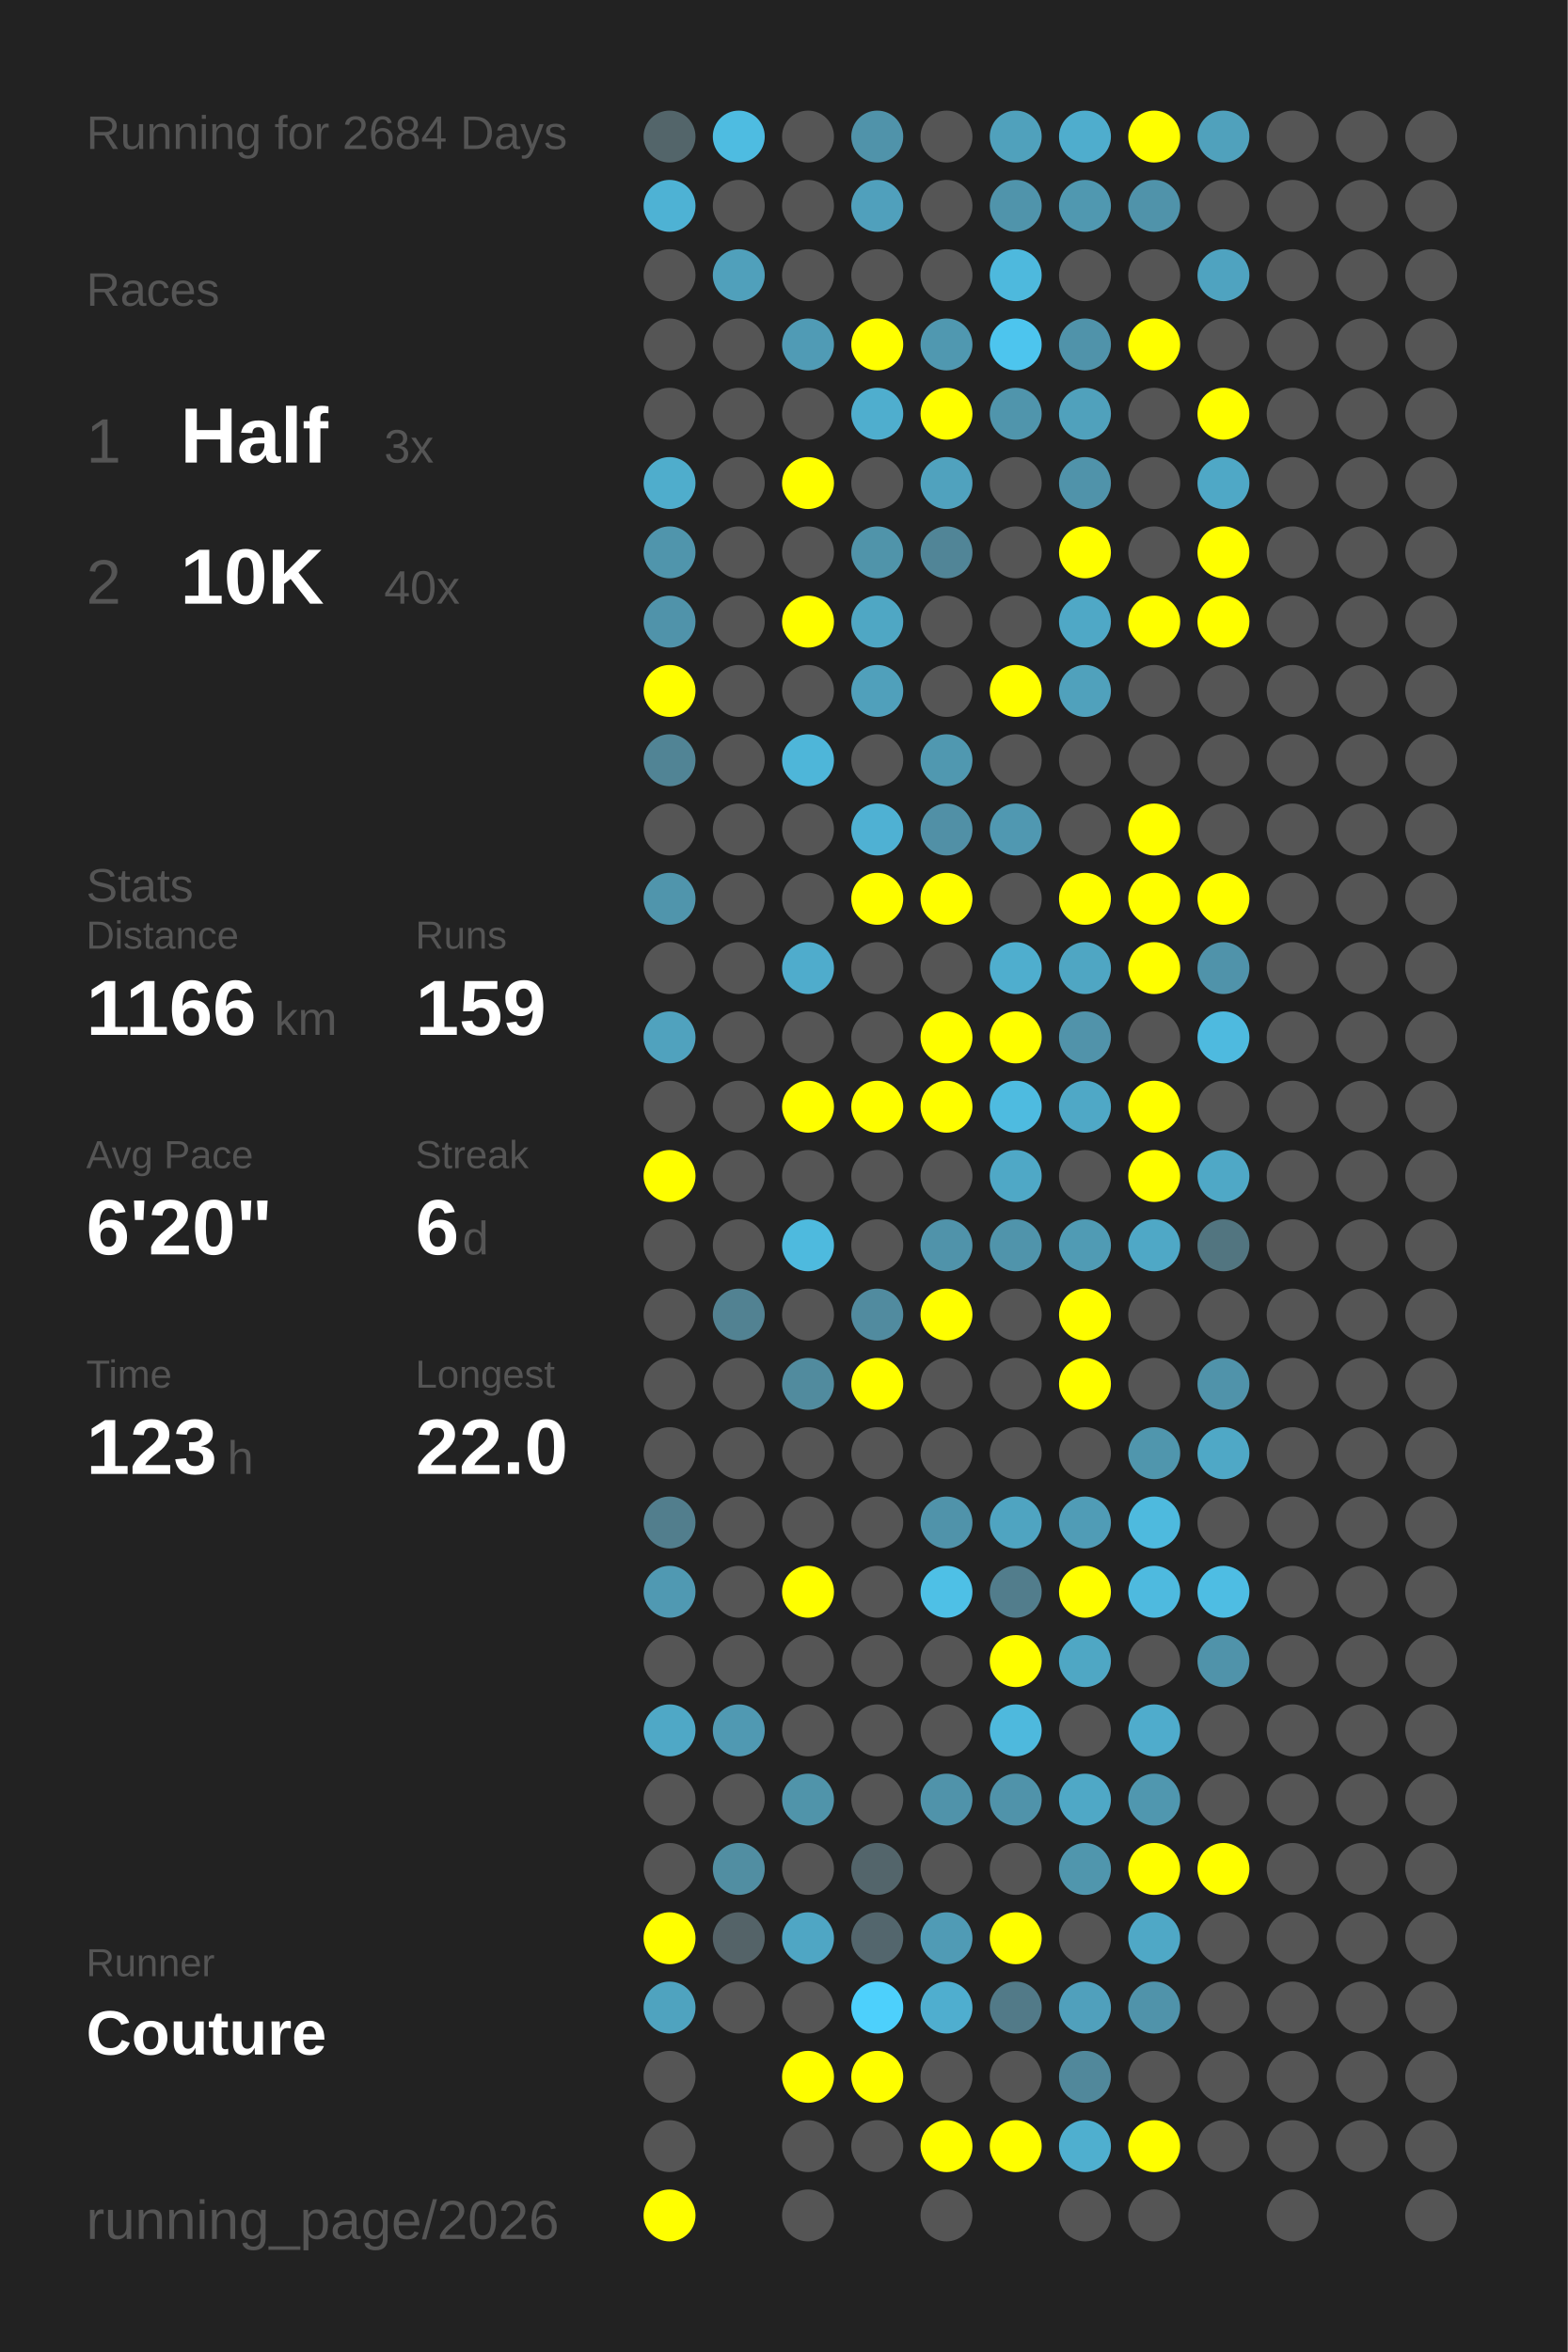
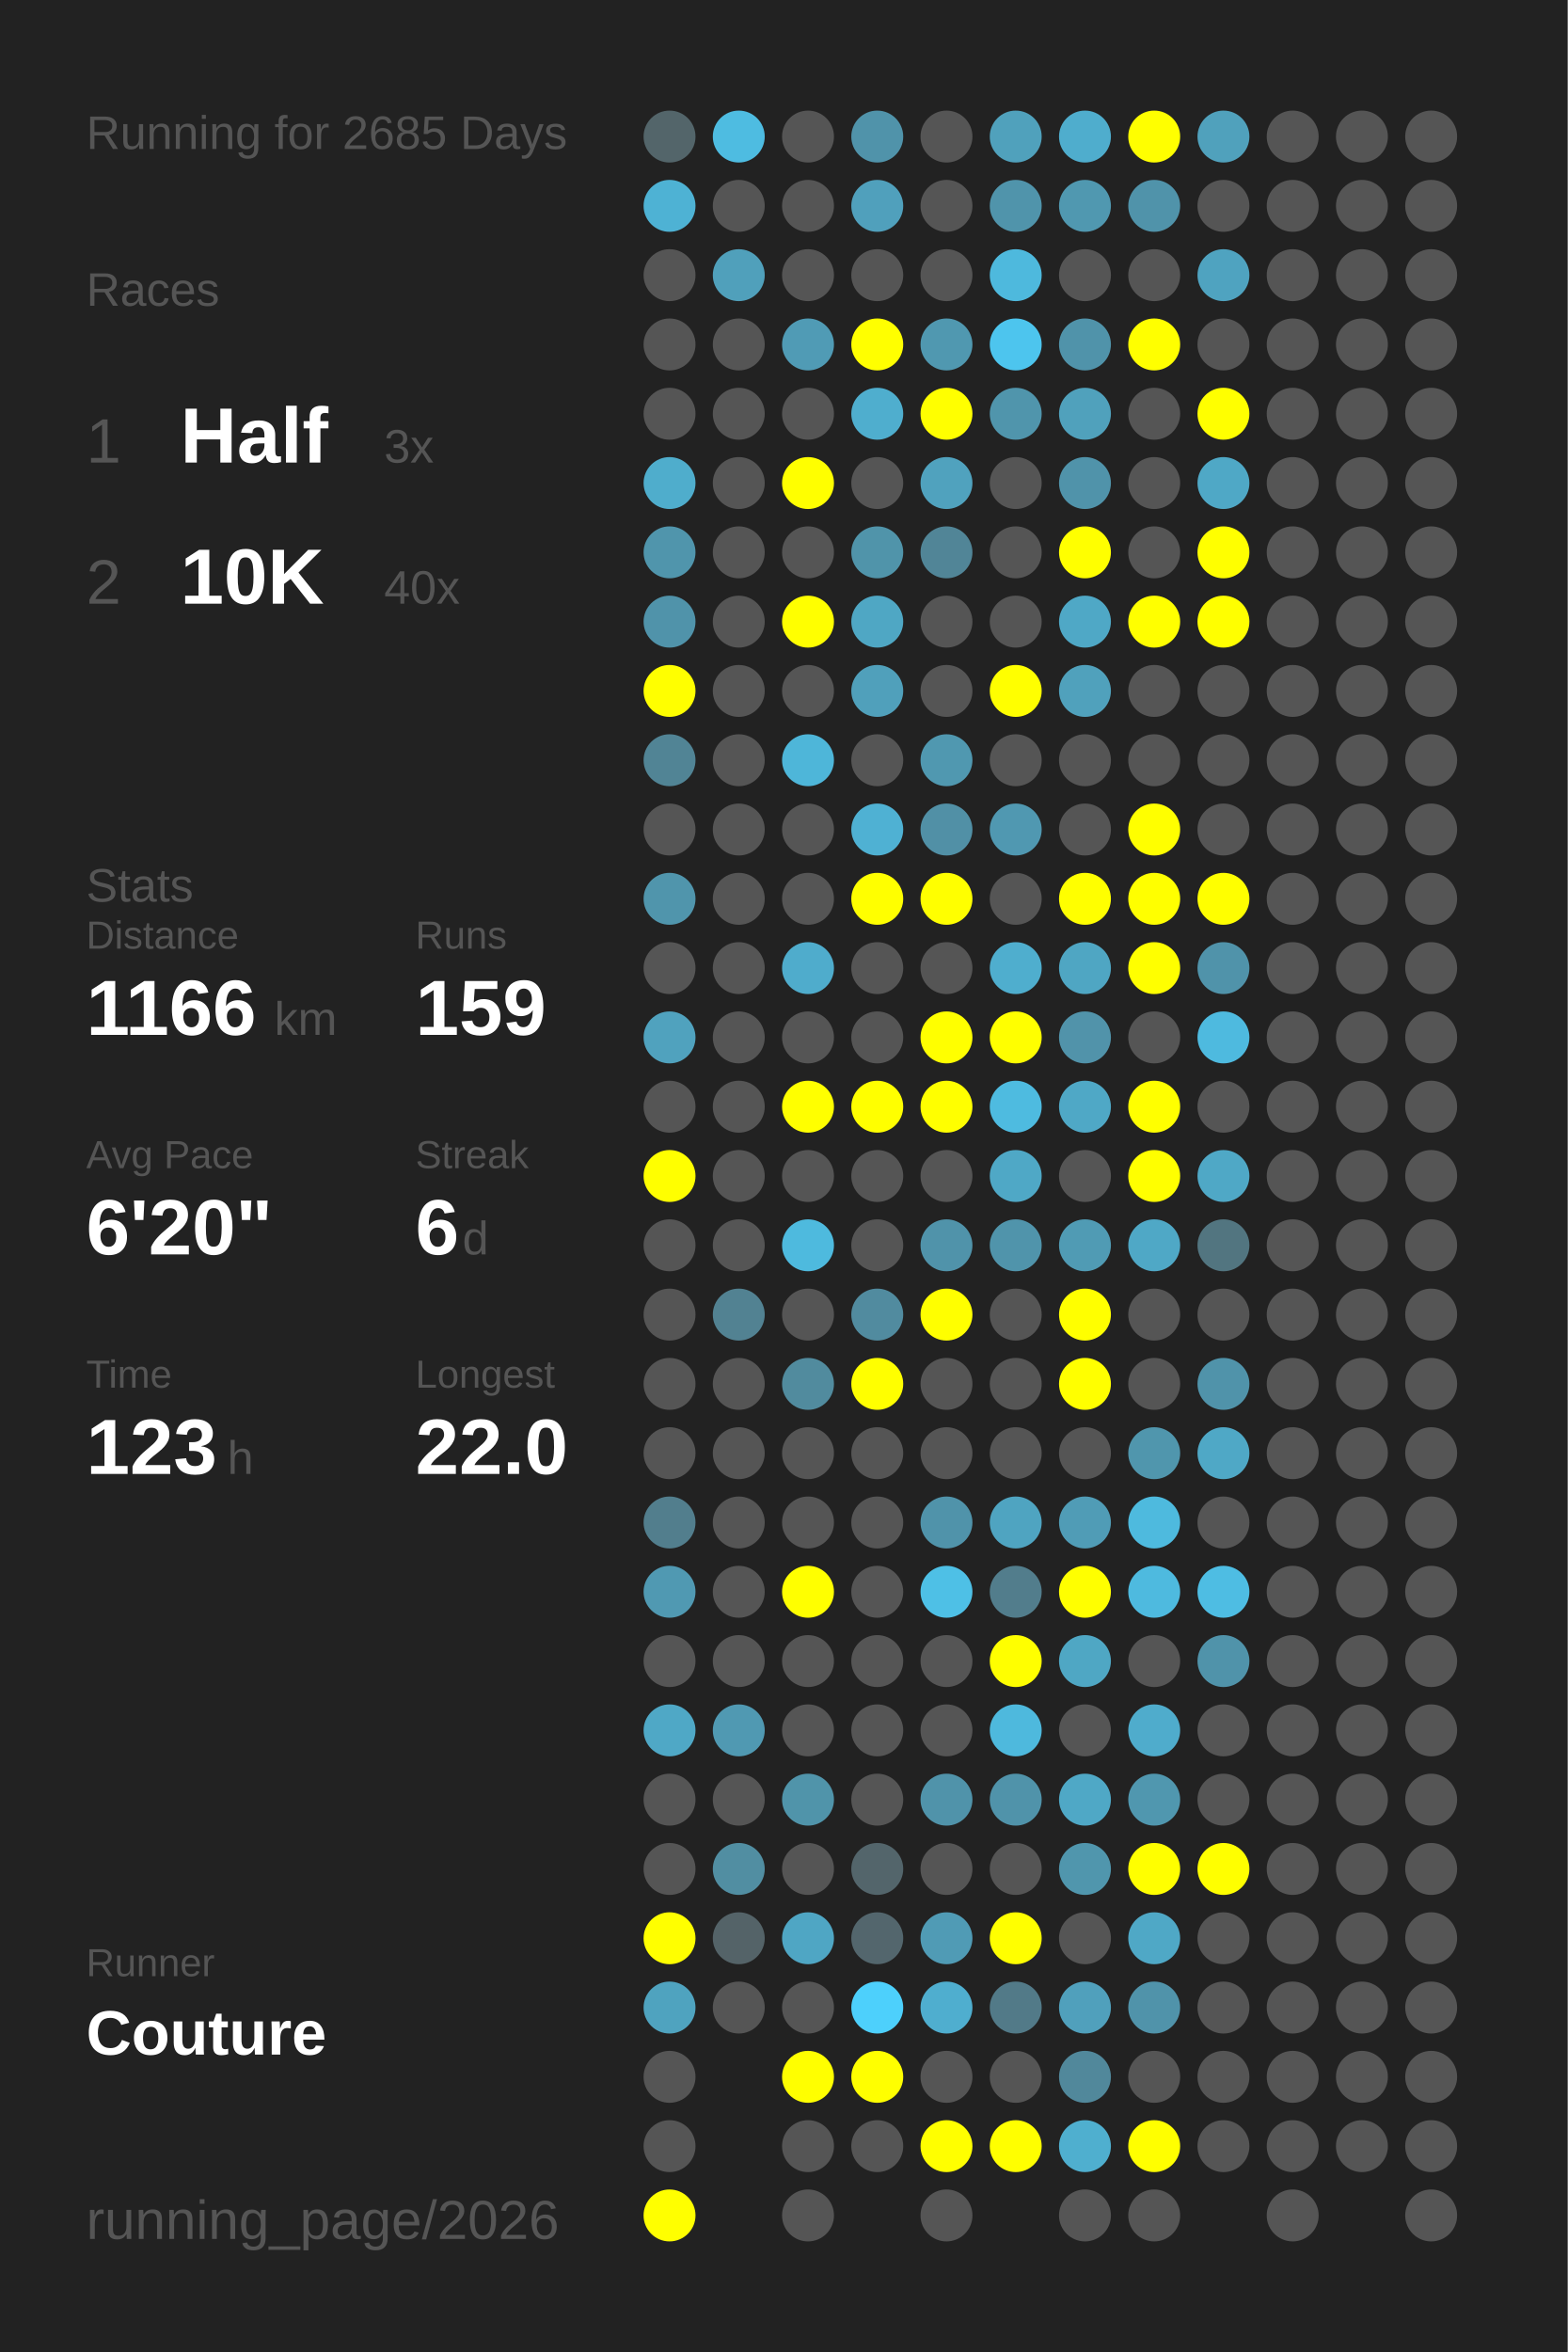
<svg xmlns="http://www.w3.org/2000/svg" baseProfile="full" height="300mm" version="1.1" viewBox="0,0,200,300" width="200mm">
  <defs />
  <rect fill="#222222" height="300" width="200" x="0" y="0" />
-   <text fill="#555555" style="font-size:6px; font-family:Arial;" x="11" y="19">Running for 2684 Days</text>
+   <text fill="#555555" style="font-size:6px; font-family:Arial;" x="11" y="19">Running for 2685 Days</text>
  <text fill="#555555" style="font-size:6px; font-family:Arial;" x="11" y="39">Races</text>
  <text fill="#555555" style="font-size:8px; font-family:Arial;" x="11" y="59">1</text>
  <text fill="#FFFFFF" style="font-size:10px; font-family:Arial; font-weight:bold;" x="23" y="59">Half</text>
  <text fill="#555555" style="font-size:6px; font-family:Arial;" x="49" y="59">3x</text>
  <text fill="#555555" style="font-size:8px; font-family:Arial;" x="11" y="77">2</text>
  <text fill="#FFFFFF" style="font-size:10px; font-family:Arial; font-weight:bold;" x="23" y="77">10K</text>
  <text fill="#555555" style="font-size:6px; font-family:Arial;" x="49" y="77">40x</text>
  <text fill="#555555" style="font-size:6px; font-family:Arial;" x="11" y="115">Stats</text>
  <text fill="#555555" style="font-size:5px; font-family:Arial;" x="11" y="121">Distance</text>
  <text fill="#FFFFFF" style="font-size:10px; font-family:Arial; font-weight:bold;" x="11" y="132">1166</text>
  <text fill="#555555" style="font-size:6px; font-family:Arial;" x="35" y="132">km</text>
  <text fill="#555555" style="font-size:5px; font-family:Arial;" x="53" y="121">Runs</text>
  <text fill="#FFFFFF" style="font-size:10px; font-family:Arial; font-weight:bold;" x="53" y="132">159</text>
  <text fill="#555555" style="font-size:5px; font-family:Arial;" x="11" y="149">Avg Pace</text>
  <text fill="#FFFFFF" style="font-size:10px; font-family:Arial; font-weight:bold;" x="11" y="160">6'20"</text>
  <text fill="#555555" style="font-size:5px; font-family:Arial;" x="53" y="149">Streak</text>
  <text fill="#FFFFFF" style="font-size:10px; font-family:Arial; font-weight:bold;" x="53" y="160">6</text>
  <text fill="#555555" style="font-size:6px; font-family:Arial;" x="59" y="160">d</text>
  <text fill="#555555" style="font-size:5px; font-family:Arial;" x="11" y="177">Time</text>
  <text fill="#FFFFFF" style="font-size:10px; font-family:Arial; font-weight:bold;" x="11" y="188">123</text>
  <text fill="#555555" style="font-size:6px; font-family:Arial;" x="29" y="188">h</text>
  <text fill="#555555" style="font-size:5px; font-family:Arial;" x="53" y="177">Longest</text>
  <text fill="#FFFFFF" style="font-size:10px; font-family:Arial; font-weight:bold;" x="53" y="188">22.0</text>
  <text fill="#555555" style="font-size:5px; font-family:Arial;" x="11" y="252.065">Runner</text>
  <text fill="#FFFFFF" style="font-size:8px; font-family:Arial; font-weight:bold;" x="11" y="262.065">Couture</text>
  <text fill="#555555" style="font-size:7px; font-family:Arial;" x="11" y="285.581">running_page/2026</text>
  <circle cx="85.417" cy="17.419" fill="#53656a" r="3.312" />
  <circle cx="85.417" cy="26.258" fill="#4eb2d4" r="3.312" />
  <circle cx="85.417" cy="35.097" fill="#555555" r="3.312" />
  <circle cx="85.417" cy="43.935" fill="#555555" r="3.312" />
  <circle cx="85.417" cy="52.774" fill="#555555" r="3.312" />
  <circle cx="85.417" cy="61.613" fill="#4fadcc" r="3.312" />
  <circle cx="85.417" cy="70.452" fill="#5095ac" r="3.312" />
  <circle cx="85.417" cy="79.29" fill="#5093aa" r="3.312" />
  <circle cx="85.417" cy="88.129" fill="#FFFF00" r="3.312" />
  <circle cx="85.417" cy="96.968" fill="#518495" r="3.312" />
  <circle cx="85.417" cy="105.806" fill="#555555" r="3.312" />
  <circle cx="85.417" cy="114.645" fill="#5095ac" r="3.312" />
  <circle cx="85.417" cy="123.484" fill="#555555" r="3.312" />
  <circle cx="85.417" cy="132.323" fill="#50a2be" r="3.312" />
  <circle cx="85.417" cy="141.161" fill="#555555" r="3.312" />
  <circle cx="85.417" cy="150" fill="#FFFF00" r="3.312" />
  <circle cx="85.417" cy="158.839" fill="#555555" r="3.312" />
  <circle cx="85.417" cy="167.677" fill="#555555" r="3.312" />
  <circle cx="85.417" cy="176.516" fill="#555555" r="3.312" />
  <circle cx="85.417" cy="185.355" fill="#555555" r="3.312" />
  <circle cx="85.417" cy="194.194" fill="#527e8d" r="3.312" />
  <circle cx="85.417" cy="203.032" fill="#5099b2" r="3.312" />
  <circle cx="85.417" cy="211.871" fill="#555555" r="3.312" />
  <circle cx="85.417" cy="220.71" fill="#4fa8c6" r="3.312" />
  <circle cx="85.417" cy="229.548" fill="#555555" r="3.312" />
  <circle cx="85.417" cy="238.387" fill="#555555" r="3.312" />
  <circle cx="85.417" cy="247.226" fill="#FFFF00" r="3.312" />
  <circle cx="85.417" cy="256.065" fill="#4fa3bf" r="3.312" />
  <circle cx="85.417" cy="264.903" fill="#555555" r="3.312" />
  <circle cx="85.417" cy="273.742" fill="#555555" r="3.312" />
  <circle cx="85.417" cy="282.581" fill="#FFFF00" r="3.312" />
  <circle cx="94.25" cy="17.419" fill="#4ebce1" r="3.312" />
  <circle cx="94.25" cy="26.258" fill="#555555" r="3.312" />
  <circle cx="94.25" cy="35.097" fill="#50a0bb" r="3.312" />
  <circle cx="94.25" cy="43.935" fill="#555555" r="3.312" />
  <circle cx="94.25" cy="52.774" fill="#555555" r="3.312" />
  <circle cx="94.25" cy="61.613" fill="#555555" r="3.312" />
  <circle cx="94.25" cy="70.452" fill="#555555" r="3.312" />
  <circle cx="94.25" cy="79.29" fill="#555555" r="3.312" />
  <circle cx="94.25" cy="88.129" fill="#555555" r="3.312" />
  <circle cx="94.25" cy="96.968" fill="#555555" r="3.312" />
  <circle cx="94.25" cy="105.806" fill="#555555" r="3.312" />
  <circle cx="94.25" cy="114.645" fill="#555555" r="3.312" />
  <circle cx="94.25" cy="123.484" fill="#555555" r="3.312" />
  <circle cx="94.25" cy="132.323" fill="#555555" r="3.312" />
  <circle cx="94.25" cy="141.161" fill="#555555" r="3.312" />
  <circle cx="94.25" cy="150" fill="#555555" r="3.312" />
  <circle cx="94.25" cy="158.839" fill="#555555" r="3.312" />
  <circle cx="94.25" cy="167.677" fill="#528292" r="3.312" />
  <circle cx="94.25" cy="176.516" fill="#555555" r="3.312" />
  <circle cx="94.25" cy="185.355" fill="#555555" r="3.312" />
  <circle cx="94.25" cy="194.194" fill="#555555" r="3.312" />
  <circle cx="94.25" cy="203.032" fill="#555555" r="3.312" />
  <circle cx="94.25" cy="211.871" fill="#555555" r="3.312" />
  <circle cx="94.25" cy="220.71" fill="#5099b2" r="3.312" />
  <circle cx="94.25" cy="229.548" fill="#555555" r="3.312" />
  <circle cx="94.25" cy="238.387" fill="#518ea2" r="3.312" />
  <circle cx="94.25" cy="247.226" fill="#546368" r="3.312" />
  <circle cx="94.25" cy="256.065" fill="#555555" r="3.312" />
  <circle cx="103.083" cy="17.419" fill="#555555" r="3.312" />
  <circle cx="103.083" cy="26.258" fill="#555555" r="3.312" />
  <circle cx="103.083" cy="35.097" fill="#555555" r="3.312" />
  <circle cx="103.083" cy="43.935" fill="#509bb5" r="3.312" />
  <circle cx="103.083" cy="52.774" fill="#555555" r="3.312" />
  <circle cx="103.083" cy="61.613" fill="#FFFF00" r="3.312" />
  <circle cx="103.083" cy="70.452" fill="#555555" r="3.312" />
  <circle cx="103.083" cy="79.29" fill="#FFFF00" r="3.312" />
  <circle cx="103.083" cy="88.129" fill="#555555" r="3.312" />
  <circle cx="103.083" cy="96.968" fill="#4eb6d9" r="3.312" />
  <circle cx="103.083" cy="105.806" fill="#555555" r="3.312" />
  <circle cx="103.083" cy="114.645" fill="#555555" r="3.312" />
  <circle cx="103.083" cy="123.484" fill="#4faccc" r="3.312" />
  <circle cx="103.083" cy="132.323" fill="#555555" r="3.312" />
  <circle cx="103.083" cy="141.161" fill="#FFFF00" r="3.312" />
  <circle cx="103.083" cy="150" fill="#555555" r="3.312" />
  <circle cx="103.083" cy="158.839" fill="#4ebade" r="3.312" />
  <circle cx="103.083" cy="167.677" fill="#555555" r="3.312" />
  <circle cx="103.083" cy="176.516" fill="#518b9e" r="3.312" />
  <circle cx="103.083" cy="185.355" fill="#555555" r="3.312" />
  <circle cx="103.083" cy="194.194" fill="#555555" r="3.312" />
  <circle cx="103.083" cy="203.032" fill="#FFFF00" r="3.312" />
  <circle cx="103.083" cy="211.871" fill="#555555" r="3.312" />
  <circle cx="103.083" cy="220.71" fill="#555555" r="3.312" />
  <circle cx="103.083" cy="229.548" fill="#5094aa" r="3.312" />
  <circle cx="103.083" cy="238.387" fill="#555555" r="3.312" />
  <circle cx="103.083" cy="247.226" fill="#4fa6c4" r="3.312" />
  <circle cx="103.083" cy="256.065" fill="#555555" r="3.312" />
  <circle cx="103.083" cy="264.903" fill="#FFFF00" r="3.312" />
  <circle cx="103.083" cy="273.742" fill="#555555" r="3.312" />
  <circle cx="103.083" cy="282.581" fill="#555555" r="3.312" />
  <circle cx="111.917" cy="17.419" fill="#5093aa" r="3.312" />
  <circle cx="111.917" cy="26.258" fill="#50a0bc" r="3.312" />
  <circle cx="111.917" cy="35.097" fill="#555555" r="3.312" />
  <circle cx="111.917" cy="43.935" fill="#FFFF00" r="3.312" />
  <circle cx="111.917" cy="52.774" fill="#4faece" r="3.312" />
  <circle cx="111.917" cy="61.613" fill="#555555" r="3.312" />
  <circle cx="111.917" cy="70.452" fill="#5094aa" r="3.312" />
  <circle cx="111.917" cy="79.29" fill="#4fa7c4" r="3.312" />
  <circle cx="111.917" cy="88.129" fill="#50a0bb" r="3.312" />
  <circle cx="111.917" cy="96.968" fill="#555555" r="3.312" />
  <circle cx="111.917" cy="105.806" fill="#4fb1d3" r="3.312" />
  <circle cx="111.917" cy="114.645" fill="#FFFF00" r="3.312" />
  <circle cx="111.917" cy="123.484" fill="#555555" r="3.312" />
  <circle cx="111.917" cy="132.323" fill="#555555" r="3.312" />
  <circle cx="111.917" cy="141.161" fill="#FFFF00" r="3.312" />
  <circle cx="111.917" cy="150" fill="#555555" r="3.312" />
  <circle cx="111.917" cy="158.839" fill="#555555" r="3.312" />
  <circle cx="111.917" cy="167.677" fill="#518b9f" r="3.312" />
  <circle cx="111.917" cy="176.516" fill="#FFFF00" r="3.312" />
  <circle cx="111.917" cy="185.355" fill="#555555" r="3.312" />
  <circle cx="111.917" cy="194.194" fill="#555555" r="3.312" />
  <circle cx="111.917" cy="203.032" fill="#555555" r="3.312" />
  <circle cx="111.917" cy="211.871" fill="#555555" r="3.312" />
  <circle cx="111.917" cy="220.71" fill="#555555" r="3.312" />
  <circle cx="111.917" cy="229.548" fill="#555555" r="3.312" />
  <circle cx="111.917" cy="238.387" fill="#53656b" r="3.312" />
  <circle cx="111.917" cy="247.226" fill="#53666d" r="3.312" />
  <circle cx="111.917" cy="256.065" fill="#4dd0fc" r="3.312" />
  <circle cx="111.917" cy="264.903" fill="#FFFF00" r="3.312" />
  <circle cx="111.917" cy="273.742" fill="#555555" r="3.312" />
  <circle cx="120.75" cy="17.419" fill="#555555" r="3.312" />
  <circle cx="120.75" cy="26.258" fill="#555555" r="3.312" />
  <circle cx="120.75" cy="35.097" fill="#555555" r="3.312" />
  <circle cx="120.75" cy="43.935" fill="#5098b0" r="3.312" />
  <circle cx="120.75" cy="52.774" fill="#FFFF00" r="3.312" />
  <circle cx="120.75" cy="61.613" fill="#50a2be" r="3.312" />
  <circle cx="120.75" cy="70.452" fill="#518597" r="3.312" />
  <circle cx="120.75" cy="79.29" fill="#555555" r="3.312" />
  <circle cx="120.75" cy="88.129" fill="#555555" r="3.312" />
  <circle cx="120.75" cy="96.968" fill="#5098b0" r="3.312" />
  <circle cx="120.75" cy="105.806" fill="#5190a6" r="3.312" />
  <circle cx="120.75" cy="114.645" fill="#FFFF00" r="3.312" />
  <circle cx="120.75" cy="123.484" fill="#555555" r="3.312" />
  <circle cx="120.75" cy="132.323" fill="#FFFF00" r="3.312" />
  <circle cx="120.75" cy="141.161" fill="#FFFF00" r="3.312" />
  <circle cx="120.75" cy="150" fill="#555555" r="3.312" />
  <circle cx="120.75" cy="158.839" fill="#5093aa" r="3.312" />
  <circle cx="120.75" cy="167.677" fill="#FFFF00" r="3.312" />
  <circle cx="120.75" cy="176.516" fill="#555555" r="3.312" />
  <circle cx="120.75" cy="185.355" fill="#555555" r="3.312" />
  <circle cx="120.75" cy="194.194" fill="#5093aa" r="3.312" />
  <circle cx="120.75" cy="203.032" fill="#4ec0e6" r="3.312" />
  <circle cx="120.75" cy="211.871" fill="#555555" r="3.312" />
  <circle cx="120.75" cy="220.71" fill="#555555" r="3.312" />
  <circle cx="120.75" cy="229.548" fill="#5093aa" r="3.312" />
  <circle cx="120.75" cy="238.387" fill="#555555" r="3.312" />
  <circle cx="120.75" cy="247.226" fill="#509bb5" r="3.312" />
  <circle cx="120.75" cy="256.065" fill="#4faecf" r="3.312" />
  <circle cx="120.75" cy="264.903" fill="#555555" r="3.312" />
  <circle cx="120.75" cy="273.742" fill="#FFFF00" r="3.312" />
  <circle cx="120.75" cy="282.581" fill="#555555" r="3.312" />
  <circle cx="129.583" cy="17.419" fill="#50a1bc" r="3.312" />
  <circle cx="129.583" cy="26.258" fill="#5094ab" r="3.312" />
  <circle cx="129.583" cy="35.097" fill="#4eb9dd" r="3.312" />
  <circle cx="129.583" cy="43.935" fill="#4dc5ee" r="3.312" />
  <circle cx="129.583" cy="52.774" fill="#5095ac" r="3.312" />
  <circle cx="129.583" cy="61.613" fill="#555555" r="3.312" />
  <circle cx="129.583" cy="70.452" fill="#555555" r="3.312" />
  <circle cx="129.583" cy="79.29" fill="#555555" r="3.312" />
  <circle cx="129.583" cy="88.129" fill="#FFFF00" r="3.312" />
  <circle cx="129.583" cy="96.968" fill="#555555" r="3.312" />
  <circle cx="129.583" cy="105.806" fill="#5098b1" r="3.312" />
  <circle cx="129.583" cy="114.645" fill="#555555" r="3.312" />
  <circle cx="129.583" cy="123.484" fill="#4faece" r="3.312" />
  <circle cx="129.583" cy="132.323" fill="#FFFF00" r="3.312" />
  <circle cx="129.583" cy="141.161" fill="#4ebbe0" r="3.312" />
  <circle cx="129.583" cy="150" fill="#4fa8c6" r="3.312" />
  <circle cx="129.583" cy="158.839" fill="#5094ab" r="3.312" />
  <circle cx="129.583" cy="167.677" fill="#555555" r="3.312" />
  <circle cx="129.583" cy="176.516" fill="#555555" r="3.312" />
  <circle cx="129.583" cy="185.355" fill="#555555" r="3.312" />
  <circle cx="129.583" cy="194.194" fill="#4fa4c1" r="3.312" />
  <circle cx="129.583" cy="203.032" fill="#527d8c" r="3.312" />
  <circle cx="129.583" cy="211.871" fill="#FFFF00" r="3.312" />
  <circle cx="129.583" cy="220.71" fill="#4eb9dd" r="3.312" />
  <circle cx="129.583" cy="229.548" fill="#5093aa" r="3.312" />
  <circle cx="129.583" cy="238.387" fill="#555555" r="3.312" />
  <circle cx="129.583" cy="247.226" fill="#FFFF00" r="3.312" />
  <circle cx="129.583" cy="256.065" fill="#527a88" r="3.312" />
  <circle cx="129.583" cy="264.903" fill="#555555" r="3.312" />
  <circle cx="129.583" cy="273.742" fill="#FFFF00" r="3.312" />
  <circle cx="138.417" cy="17.419" fill="#4fadcd" r="3.312" />
  <circle cx="138.417" cy="26.258" fill="#5098b0" r="3.312" />
  <circle cx="138.417" cy="35.097" fill="#555555" r="3.312" />
  <circle cx="138.417" cy="43.935" fill="#5093aa" r="3.312" />
  <circle cx="138.417" cy="52.774" fill="#50a1bc" r="3.312" />
  <circle cx="138.417" cy="61.613" fill="#5093aa" r="3.312" />
  <circle cx="138.417" cy="70.452" fill="#FFFF00" r="3.312" />
  <circle cx="138.417" cy="79.29" fill="#4fa8c6" r="3.312" />
  <circle cx="138.417" cy="88.129" fill="#50a1bc" r="3.312" />
  <circle cx="138.417" cy="96.968" fill="#555555" r="3.312" />
  <circle cx="138.417" cy="105.806" fill="#555555" r="3.312" />
  <circle cx="138.417" cy="114.645" fill="#FFFF00" r="3.312" />
  <circle cx="138.417" cy="123.484" fill="#4fa6c3" r="3.312" />
  <circle cx="138.417" cy="132.323" fill="#5193aa" r="3.312" />
  <circle cx="138.417" cy="141.161" fill="#4fa8c6" r="3.312" />
  <circle cx="138.417" cy="150" fill="#555555" r="3.312" />
  <circle cx="138.417" cy="158.839" fill="#509bb4" r="3.312" />
  <circle cx="138.417" cy="167.677" fill="#FFFF00" r="3.312" />
  <circle cx="138.417" cy="176.516" fill="#FFFF00" r="3.312" />
  <circle cx="138.417" cy="185.355" fill="#555555" r="3.312" />
  <circle cx="138.417" cy="194.194" fill="#509cb6" r="3.312" />
  <circle cx="138.417" cy="203.032" fill="#FFFF00" r="3.312" />
  <circle cx="138.417" cy="211.871" fill="#4fa7c4" r="3.312" />
  <circle cx="138.417" cy="220.71" fill="#555555" r="3.312" />
  <circle cx="138.417" cy="229.548" fill="#4fa8c6" r="3.312" />
  <circle cx="138.417" cy="238.387" fill="#5096ad" r="3.312" />
  <circle cx="138.417" cy="247.226" fill="#555555" r="3.312" />
  <circle cx="138.417" cy="256.065" fill="#50a0bc" r="3.312" />
  <circle cx="138.417" cy="264.903" fill="#51889b" r="3.312" />
  <circle cx="138.417" cy="273.742" fill="#4fafcf" r="3.312" />
  <circle cx="138.417" cy="282.581" fill="#555555" r="3.312" />
  <circle cx="147.25" cy="17.419" fill="#FFFF00" r="3.312" />
  <circle cx="147.25" cy="26.258" fill="#5093aa" r="3.312" />
  <circle cx="147.25" cy="35.097" fill="#555555" r="3.312" />
  <circle cx="147.25" cy="43.935" fill="#FFFF00" r="3.312" />
  <circle cx="147.25" cy="52.774" fill="#555555" r="3.312" />
  <circle cx="147.25" cy="61.613" fill="#555555" r="3.312" />
  <circle cx="147.25" cy="70.452" fill="#555555" r="3.312" />
  <circle cx="147.25" cy="79.29" fill="#FFFF00" r="3.312" />
  <circle cx="147.25" cy="88.129" fill="#555555" r="3.312" />
  <circle cx="147.25" cy="96.968" fill="#555555" r="3.312" />
  <circle cx="147.25" cy="105.806" fill="#FFFF00" r="3.312" />
  <circle cx="147.25" cy="114.645" fill="#FFFF00" r="3.312" />
  <circle cx="147.25" cy="123.484" fill="#FFFF00" r="3.312" />
  <circle cx="147.25" cy="132.323" fill="#555555" r="3.312" />
  <circle cx="147.25" cy="141.161" fill="#FFFF00" r="3.312" />
  <circle cx="147.25" cy="150" fill="#FFFF00" r="3.312" />
  <circle cx="147.25" cy="158.839" fill="#4fa8c6" r="3.312" />
  <circle cx="147.25" cy="167.677" fill="#555555" r="3.312" />
  <circle cx="147.25" cy="176.516" fill="#555555" r="3.312" />
  <circle cx="147.25" cy="185.355" fill="#5096ad" r="3.312" />
  <circle cx="147.25" cy="194.194" fill="#4ebade" r="3.312" />
  <circle cx="147.25" cy="203.032" fill="#4ebadf" r="3.312" />
  <circle cx="147.25" cy="211.871" fill="#555555" r="3.312" />
  <circle cx="147.25" cy="220.71" fill="#4faccc" r="3.312" />
  <circle cx="147.25" cy="229.548" fill="#5097af" r="3.312" />
  <circle cx="147.25" cy="238.387" fill="#FFFF00" r="3.312" />
  <circle cx="147.25" cy="247.226" fill="#4fa8c6" r="3.312" />
  <circle cx="147.25" cy="256.065" fill="#5093aa" r="3.312" />
  <circle cx="147.25" cy="264.903" fill="#555555" r="3.312" />
  <circle cx="147.25" cy="273.742" fill="#FFFF00" r="3.312" />
  <circle cx="147.25" cy="282.581" fill="#555555" r="3.312" />
  <circle cx="156.083" cy="17.419" fill="#50a1bc" r="3.312" />
  <circle cx="156.083" cy="26.258" fill="#555555" r="3.312" />
  <circle cx="156.083" cy="35.097" fill="#4fa3c0" r="3.312" />
  <circle cx="156.083" cy="43.935" fill="#555555" r="3.312" />
  <circle cx="156.083" cy="52.774" fill="#FFFF00" r="3.312" />
  <circle cx="156.083" cy="61.613" fill="#4fa8c6" r="3.312" />
  <circle cx="156.083" cy="70.452" fill="#FFFF00" r="3.312" />
  <circle cx="156.083" cy="79.29" fill="#FFFF00" r="3.312" />
  <circle cx="156.083" cy="88.129" fill="#555555" r="3.312" />
  <circle cx="156.083" cy="96.968" fill="#555555" r="3.312" />
  <circle cx="156.083" cy="105.806" fill="#555555" r="3.312" />
  <circle cx="156.083" cy="114.645" fill="#FFFF00" r="3.312" />
  <circle cx="156.083" cy="123.484" fill="#5093aa" r="3.312" />
  <circle cx="156.083" cy="132.323" fill="#4ebadf" r="3.312" />
  <circle cx="156.083" cy="141.161" fill="#555555" r="3.312" />
  <circle cx="156.083" cy="150" fill="#4fa8c6" r="3.312" />
  <circle cx="156.083" cy="158.839" fill="#527580" r="3.312" />
  <circle cx="156.083" cy="167.677" fill="#555555" r="3.312" />
  <circle cx="156.083" cy="176.516" fill="#5093aa" r="3.312" />
  <circle cx="156.083" cy="185.355" fill="#4fa8c6" r="3.312" />
  <circle cx="156.083" cy="194.194" fill="#555555" r="3.312" />
  <circle cx="156.083" cy="203.032" fill="#4ebde3" r="3.312" />
  <circle cx="156.083" cy="211.871" fill="#5093aa" r="3.312" />
  <circle cx="156.083" cy="220.71" fill="#555555" r="3.312" />
  <circle cx="156.083" cy="229.548" fill="#555555" r="3.312" />
  <circle cx="156.083" cy="238.387" fill="#FFFF00" r="3.312" />
  <circle cx="156.083" cy="247.226" fill="#555555" r="3.312" />
  <circle cx="156.083" cy="256.065" fill="#555555" r="3.312" />
  <circle cx="156.083" cy="264.903" fill="#555555" r="3.312" />
  <circle cx="156.083" cy="273.742" fill="#555555" r="3.312" />
  <circle cx="164.917" cy="17.419" fill="#555555" r="3.312" />
  <circle cx="164.917" cy="26.258" fill="#555555" r="3.312" />
  <circle cx="164.917" cy="35.097" fill="#555555" r="3.312" />
  <circle cx="164.917" cy="43.935" fill="#555555" r="3.312" />
  <circle cx="164.917" cy="52.774" fill="#555555" r="3.312" />
  <circle cx="164.917" cy="61.613" fill="#555555" r="3.312" />
  <circle cx="164.917" cy="70.452" fill="#555555" r="3.312" />
  <circle cx="164.917" cy="79.29" fill="#555555" r="3.312" />
  <circle cx="164.917" cy="88.129" fill="#555555" r="3.312" />
  <circle cx="164.917" cy="96.968" fill="#555555" r="3.312" />
  <circle cx="164.917" cy="105.806" fill="#555555" r="3.312" />
  <circle cx="164.917" cy="114.645" fill="#555555" r="3.312" />
  <circle cx="164.917" cy="123.484" fill="#555555" r="3.312" />
  <circle cx="164.917" cy="132.323" fill="#555555" r="3.312" />
  <circle cx="164.917" cy="141.161" fill="#555555" r="3.312" />
  <circle cx="164.917" cy="150" fill="#555555" r="3.312" />
  <circle cx="164.917" cy="158.839" fill="#555555" r="3.312" />
  <circle cx="164.917" cy="167.677" fill="#555555" r="3.312" />
  <circle cx="164.917" cy="176.516" fill="#555555" r="3.312" />
  <circle cx="164.917" cy="185.355" fill="#555555" r="3.312" />
  <circle cx="164.917" cy="194.194" fill="#555555" r="3.312" />
  <circle cx="164.917" cy="203.032" fill="#555555" r="3.312" />
  <circle cx="164.917" cy="211.871" fill="#555555" r="3.312" />
  <circle cx="164.917" cy="220.71" fill="#555555" r="3.312" />
  <circle cx="164.917" cy="229.548" fill="#555555" r="3.312" />
  <circle cx="164.917" cy="238.387" fill="#555555" r="3.312" />
  <circle cx="164.917" cy="247.226" fill="#555555" r="3.312" />
  <circle cx="164.917" cy="256.065" fill="#555555" r="3.312" />
  <circle cx="164.917" cy="264.903" fill="#555555" r="3.312" />
  <circle cx="164.917" cy="273.742" fill="#555555" r="3.312" />
  <circle cx="164.917" cy="282.581" fill="#555555" r="3.312" />
  <circle cx="173.75" cy="17.419" fill="#555555" r="3.312" />
  <circle cx="173.75" cy="26.258" fill="#555555" r="3.312" />
  <circle cx="173.75" cy="35.097" fill="#555555" r="3.312" />
  <circle cx="173.75" cy="43.935" fill="#555555" r="3.312" />
  <circle cx="173.75" cy="52.774" fill="#555555" r="3.312" />
  <circle cx="173.75" cy="61.613" fill="#555555" r="3.312" />
  <circle cx="173.75" cy="70.452" fill="#555555" r="3.312" />
  <circle cx="173.75" cy="79.29" fill="#555555" r="3.312" />
  <circle cx="173.75" cy="88.129" fill="#555555" r="3.312" />
  <circle cx="173.75" cy="96.968" fill="#555555" r="3.312" />
  <circle cx="173.75" cy="105.806" fill="#555555" r="3.312" />
  <circle cx="173.75" cy="114.645" fill="#555555" r="3.312" />
  <circle cx="173.75" cy="123.484" fill="#555555" r="3.312" />
  <circle cx="173.75" cy="132.323" fill="#555555" r="3.312" />
  <circle cx="173.75" cy="141.161" fill="#555555" r="3.312" />
  <circle cx="173.75" cy="150" fill="#555555" r="3.312" />
  <circle cx="173.75" cy="158.839" fill="#555555" r="3.312" />
  <circle cx="173.75" cy="167.677" fill="#555555" r="3.312" />
  <circle cx="173.75" cy="176.516" fill="#555555" r="3.312" />
  <circle cx="173.75" cy="185.355" fill="#555555" r="3.312" />
  <circle cx="173.75" cy="194.194" fill="#555555" r="3.312" />
  <circle cx="173.75" cy="203.032" fill="#555555" r="3.312" />
  <circle cx="173.75" cy="211.871" fill="#555555" r="3.312" />
  <circle cx="173.75" cy="220.71" fill="#555555" r="3.312" />
  <circle cx="173.75" cy="229.548" fill="#555555" r="3.312" />
  <circle cx="173.75" cy="238.387" fill="#555555" r="3.312" />
  <circle cx="173.75" cy="247.226" fill="#555555" r="3.312" />
  <circle cx="173.75" cy="256.065" fill="#555555" r="3.312" />
  <circle cx="173.75" cy="264.903" fill="#555555" r="3.312" />
  <circle cx="173.75" cy="273.742" fill="#555555" r="3.312" />
  <circle cx="182.583" cy="17.419" fill="#555555" r="3.312" />
  <circle cx="182.583" cy="26.258" fill="#555555" r="3.312" />
  <circle cx="182.583" cy="35.097" fill="#555555" r="3.312" />
  <circle cx="182.583" cy="43.935" fill="#555555" r="3.312" />
  <circle cx="182.583" cy="52.774" fill="#555555" r="3.312" />
  <circle cx="182.583" cy="61.613" fill="#555555" r="3.312" />
  <circle cx="182.583" cy="70.452" fill="#555555" r="3.312" />
  <circle cx="182.583" cy="79.29" fill="#555555" r="3.312" />
  <circle cx="182.583" cy="88.129" fill="#555555" r="3.312" />
  <circle cx="182.583" cy="96.968" fill="#555555" r="3.312" />
  <circle cx="182.583" cy="105.806" fill="#555555" r="3.312" />
  <circle cx="182.583" cy="114.645" fill="#555555" r="3.312" />
  <circle cx="182.583" cy="123.484" fill="#555555" r="3.312" />
  <circle cx="182.583" cy="132.323" fill="#555555" r="3.312" />
  <circle cx="182.583" cy="141.161" fill="#555555" r="3.312" />
  <circle cx="182.583" cy="150" fill="#555555" r="3.312" />
  <circle cx="182.583" cy="158.839" fill="#555555" r="3.312" />
  <circle cx="182.583" cy="167.677" fill="#555555" r="3.312" />
  <circle cx="182.583" cy="176.516" fill="#555555" r="3.312" />
  <circle cx="182.583" cy="185.355" fill="#555555" r="3.312" />
  <circle cx="182.583" cy="194.194" fill="#555555" r="3.312" />
  <circle cx="182.583" cy="203.032" fill="#555555" r="3.312" />
  <circle cx="182.583" cy="211.871" fill="#555555" r="3.312" />
  <circle cx="182.583" cy="220.71" fill="#555555" r="3.312" />
  <circle cx="182.583" cy="229.548" fill="#555555" r="3.312" />
  <circle cx="182.583" cy="238.387" fill="#555555" r="3.312" />
  <circle cx="182.583" cy="247.226" fill="#555555" r="3.312" />
  <circle cx="182.583" cy="256.065" fill="#555555" r="3.312" />
  <circle cx="182.583" cy="264.903" fill="#555555" r="3.312" />
  <circle cx="182.583" cy="273.742" fill="#555555" r="3.312" />
  <circle cx="182.583" cy="282.581" fill="#555555" r="3.312" />
</svg>
